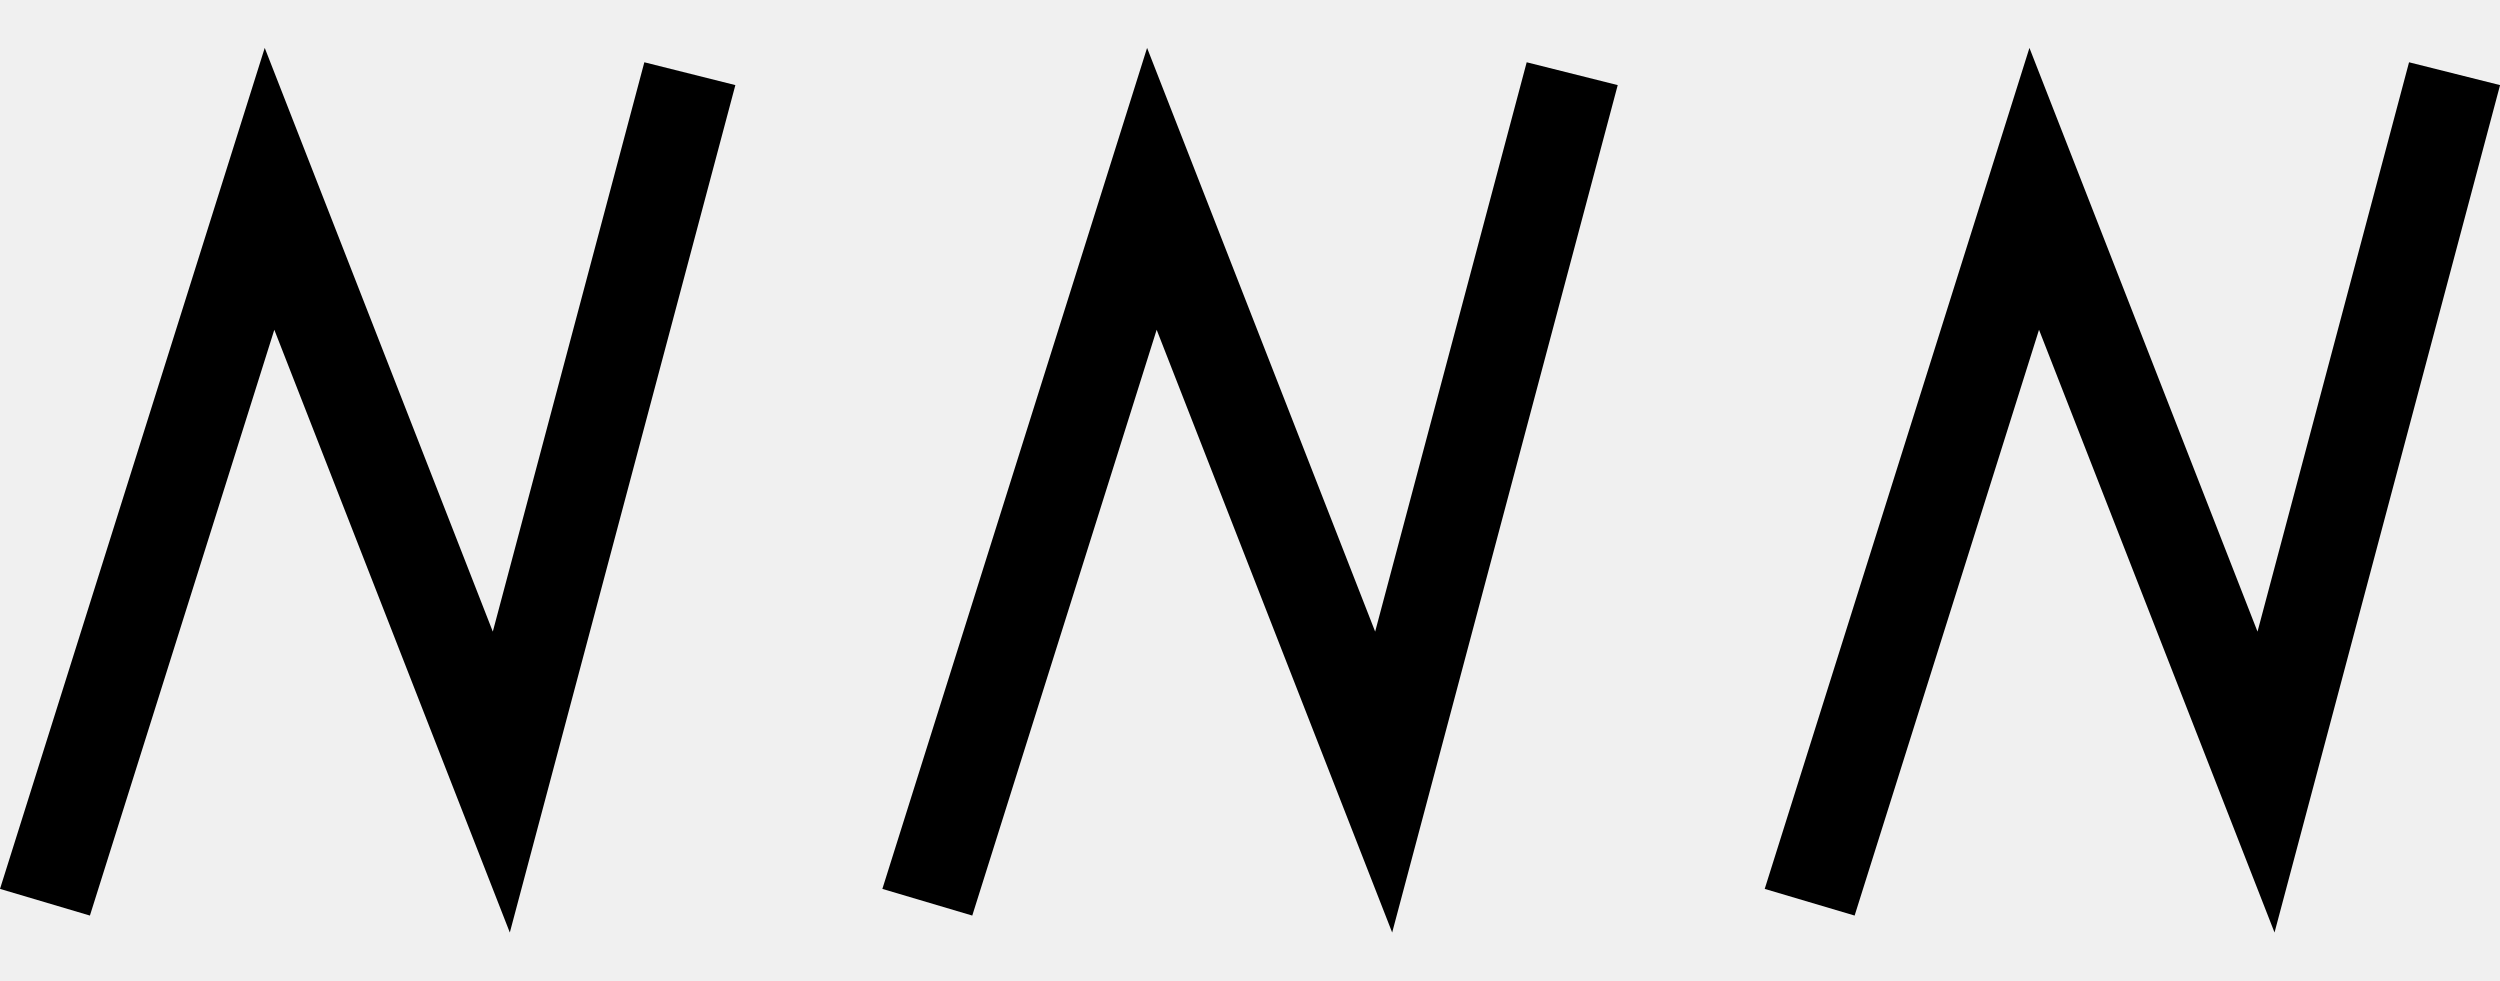
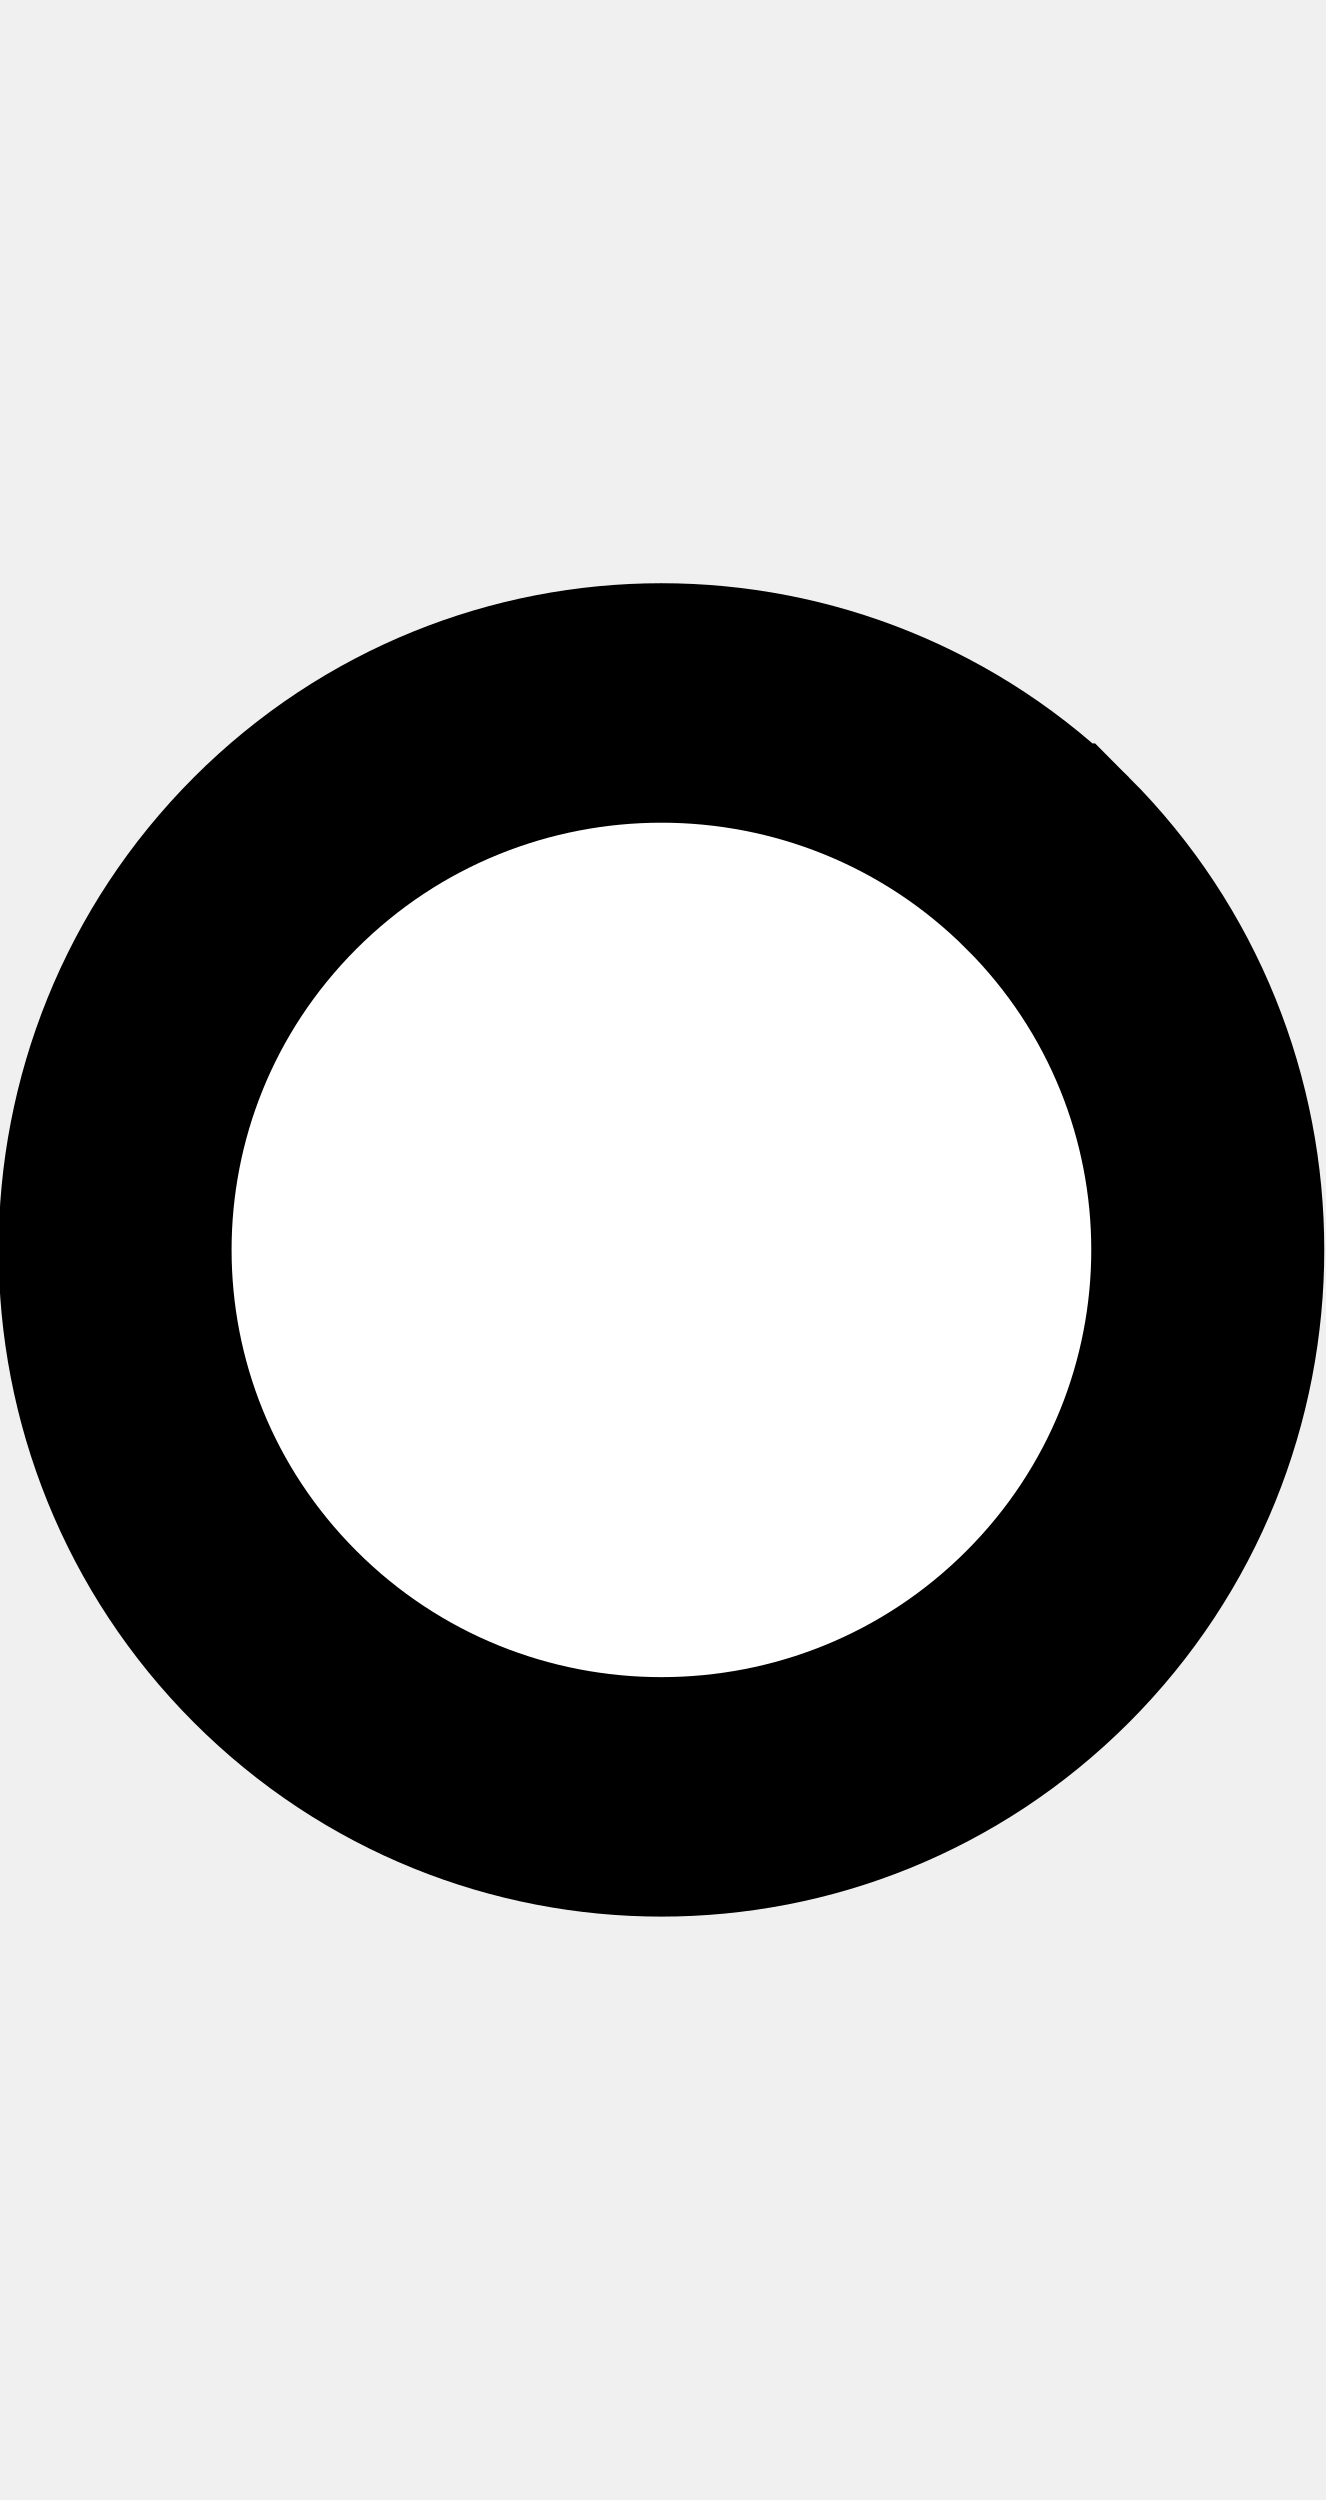
- <svg xmlns="http://www.w3.org/2000/svg" width="51" height="20" viewBox="0 0 51 20" version="1.1" id="svg3807">
+ <svg xmlns="http://www.w3.org/2000/svg" width="10.6" height="20" viewBox="0 0 10.6 20" version="1.1" id="svg3807">
  <g id="layer L1" transform="translate(0,10)">
    <g transform="translate(0,0)">
-       <g transform="translate(0,0)">
-         <g id="layer1" transform="translate(0,-291.7083)">
-           <g transform="matrix(1.172932,0,0,-0.9520283,-583.8196,-1486.07)" id="g10351" style="stroke-width:1.788;stroke-miterlimit:4;stroke-dasharray:none">
-             <g transform="matrix(0.9094024,0,0,1.120415,45.09442,226.1223)" id="g10351-0" style="stroke-width:1.789;stroke-miterlimit:4;stroke-dasharray:none">
-               <g id="g2601" transform="matrix(0.8925618,0,0,0.8925266,53.47671,-202.8362)" style="stroke-width:2.005">
-                 <g id="g3084" transform="matrix(1.011122,0,0,0.9932151,-7.370096,-13.71252)" style="stroke-width:2.001">
-                   <g transform="matrix(0.8377975,0,0,0.8280196,-39.34358,-319.7406)" id="g10367" style="stroke-width:2.22;stroke-miterlimit:4;stroke-dasharray:none">
-                     <path style="fill:none;fill-rule:evenodd;stroke:#000000;stroke-width:2.378;stroke-linecap:butt;stroke-linejoin:miter;stroke-miterlimit:4;stroke-dasharray:none;stroke-opacity:1" d="m 660.685,-1855.555 -4.769,-18.457 -5.863,15.457 -5.68,-18.588" id="path4186-6-7-94-7-8-3-4-9-6-9-9-0-1-3" />
-                   </g>
-                 </g>
-               </g>
-             </g>
-           </g>
-         </g>
-       </g>
-       <g transform="translate(18,0)">
-         <g id="layer1" transform="translate(0,-291.7083)">
-           <g transform="matrix(1.172932,0,0,-0.9520283,-583.8196,-1486.07)" id="g10351" style="stroke-width:1.788;stroke-miterlimit:4;stroke-dasharray:none">
-             <g transform="matrix(0.9094024,0,0,1.120415,45.09442,226.1223)" id="g10351-0" style="stroke-width:1.789;stroke-miterlimit:4;stroke-dasharray:none">
-               <g id="g2601" transform="matrix(0.8925618,0,0,0.8925266,53.47671,-202.8362)" style="stroke-width:2.005">
-                 <g id="g3084" transform="matrix(1.011122,0,0,0.9932151,-7.370096,-13.71252)" style="stroke-width:2.001">
-                   <g transform="matrix(0.8377975,0,0,0.8280196,-39.34358,-319.7406)" id="g10367" style="stroke-width:2.22;stroke-miterlimit:4;stroke-dasharray:none">
-                     <path style="fill:none;fill-rule:evenodd;stroke:#000000;stroke-width:2.378;stroke-linecap:butt;stroke-linejoin:miter;stroke-miterlimit:4;stroke-dasharray:none;stroke-opacity:1" d="m 660.685,-1855.555 -4.769,-18.457 -5.863,15.457 -5.68,-18.588" id="path4186-6-7-94-7-8-3-4-9-6-9-9-0-1-3" />
-                   </g>
-                 </g>
-               </g>
-             </g>
-           </g>
-         </g>
-       </g>
-       <g transform="translate(36,0)">
-         <g id="layer1" transform="translate(0,-291.7083)">
-           <g transform="matrix(1.172932,0,0,-0.9520283,-583.8196,-1486.07)" id="g10351" style="stroke-width:1.788;stroke-miterlimit:4;stroke-dasharray:none">
-             <g transform="matrix(0.9094024,0,0,1.120415,45.09442,226.1223)" id="g10351-0" style="stroke-width:1.789;stroke-miterlimit:4;stroke-dasharray:none">
-               <g id="g2601" transform="matrix(0.8925618,0,0,0.8925266,53.47671,-202.8362)" style="stroke-width:2.005">
-                 <g id="g3084" transform="matrix(1.011122,0,0,0.9932151,-7.370096,-13.71252)" style="stroke-width:2.001">
-                   <g transform="matrix(0.8377975,0,0,0.8280196,-39.34358,-319.7406)" id="g10367" style="stroke-width:2.22;stroke-miterlimit:4;stroke-dasharray:none">
-                     <path style="fill:none;fill-rule:evenodd;stroke:#000000;stroke-width:2.378;stroke-linecap:butt;stroke-linejoin:miter;stroke-miterlimit:4;stroke-dasharray:none;stroke-opacity:1" d="m 660.685,-1855.555 -4.769,-18.457 -5.863,15.457 -5.68,-18.588" id="path4186-6-7-94-7-8-3-4-9-6-9-9-0-1-3" />
+       <g id="layer1" transform="translate(0,-291.7083)">
+         <g transform="matrix(1.172932,0,0,-0.9520283,-583.8196,-1486.07)" id="g10351" style="stroke-width:1.788;stroke-miterlimit:4;stroke-dasharray:none">
+           <g transform="matrix(0.9094024,0,0,1.120415,45.09442,226.1223)" id="g10351-0" style="stroke-width:1.789;stroke-miterlimit:4;stroke-dasharray:none">
+             <g id="g2601" transform="matrix(0.8925618,0,0,0.8925266,53.47671,-202.8362)" style="stroke-width:2.005">
+               <g transform="matrix(0.9161032,0,0,-0.9078513,101.9969,-4745.411)" id="g14246" style="stroke-width:2.177;stroke-miterlimit:4;stroke-dasharray:none">
+                 <g transform="matrix(1.222974,0,0,1.234139,-146.3597,738.2648)" id="g14253">
+                   <g transform="translate(-39.3611,1.9848)" id="g14264" style="stroke-width:1.772;stroke-miterlimit:4;stroke-dasharray:none">
+                     <g id="g10359-10-8" transform="matrix(1,0,0,-1,-52.73343,-5050.882)" style="stroke-width:1.772;stroke-miterlimit:4;stroke-dasharray:none">
+                       <g transform="matrix(1,0,0,-1,9.453375,-5051.509)" id="g14371">
+                         <g id="g10364-8-3" transform="matrix(1,0,0,-1,-48.16121,-5051.049)" />
+                         <g transform="translate(-27.1658,1.5491)" id="g14427">
+                           <g id="g10367-880-7" transform="matrix(1,0,0,-1,-48.16121,-5051.049)" />
+                           <g transform="translate(-45.4538,2.7243)" id="g14438">
+                             <g id="g10370-7-5" transform="matrix(1,0,0,-1,-48.16121,-5051.049)" />
+                             <g transform="translate(-30.4313,0.6037)" id="g14451">
+                               <g id="g12601" style="stroke-width:2.605;stroke-miterlimit:4;stroke-dasharray:none" transform="matrix(0.6486516,0,0,0.7128036,230.9036,-908.8502)">
+                                 <g style="stroke-width:1.48;stroke-miterlimit:4;stroke-dasharray:none" transform="matrix(1.846011,0,0,-1.679871,592.5355,-3070.463)" id="g4509-93-8">
+                                   <g id="g20055" transform="matrix(0.8002002,0,0,0.8223537,5.468814,10.95793)" style="stroke-width:1.824">
+                                     <g id="g20314" transform="matrix(0.9998634,0,0,-1,0.00611664,131.9087)" style="stroke-width:1.824">
+                                       <g id="g22529" transform="matrix(-1,0,0,1,94.44605,-1.6809064e-6)">
+                                         <g id="g22811" transform="matrix(1,0,0,-1,0,132.1269)">
+                                           <path style="fill:#ffffff;fill-opacity:1;fill-rule:evenodd;stroke:#000000;stroke-width:1.824;stroke-linecap:butt;stroke-linejoin:miter;stroke-miterlimit:4;stroke-dasharray:none;stroke-opacity:1" d="m 47.844,69.01 a 4.277,4.166 0 0 1 1.25e-4,-5.892 4.277,4.166 0 0 1 6.048,0 4.277,4.166 0 0 1 1.24e-4,5.892 4.277,4.166 0 0 1 -6.048,0 z" id="path3355-32-59-4-94-6-5-9-6-1-3" />
+                                         </g>
+                                       </g>
+                                     </g>
+                                   </g>
+                                 </g>
+                               </g>
+                             </g>
+                           </g>
+                         </g>
+                       </g>
+                     </g>
                  </g>
                </g>
              </g>
            </g>
          </g>
        </g>
      </g>
    </g>
  </g>
</svg>
